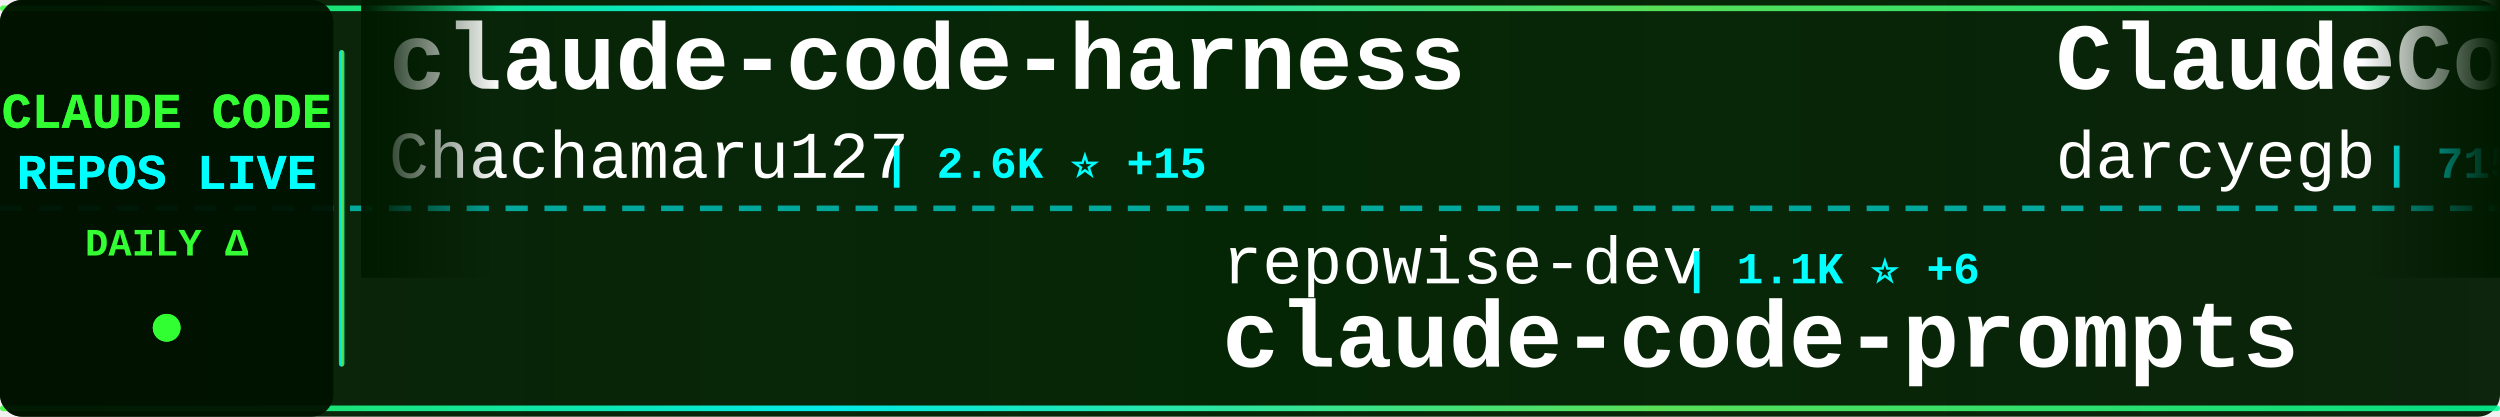
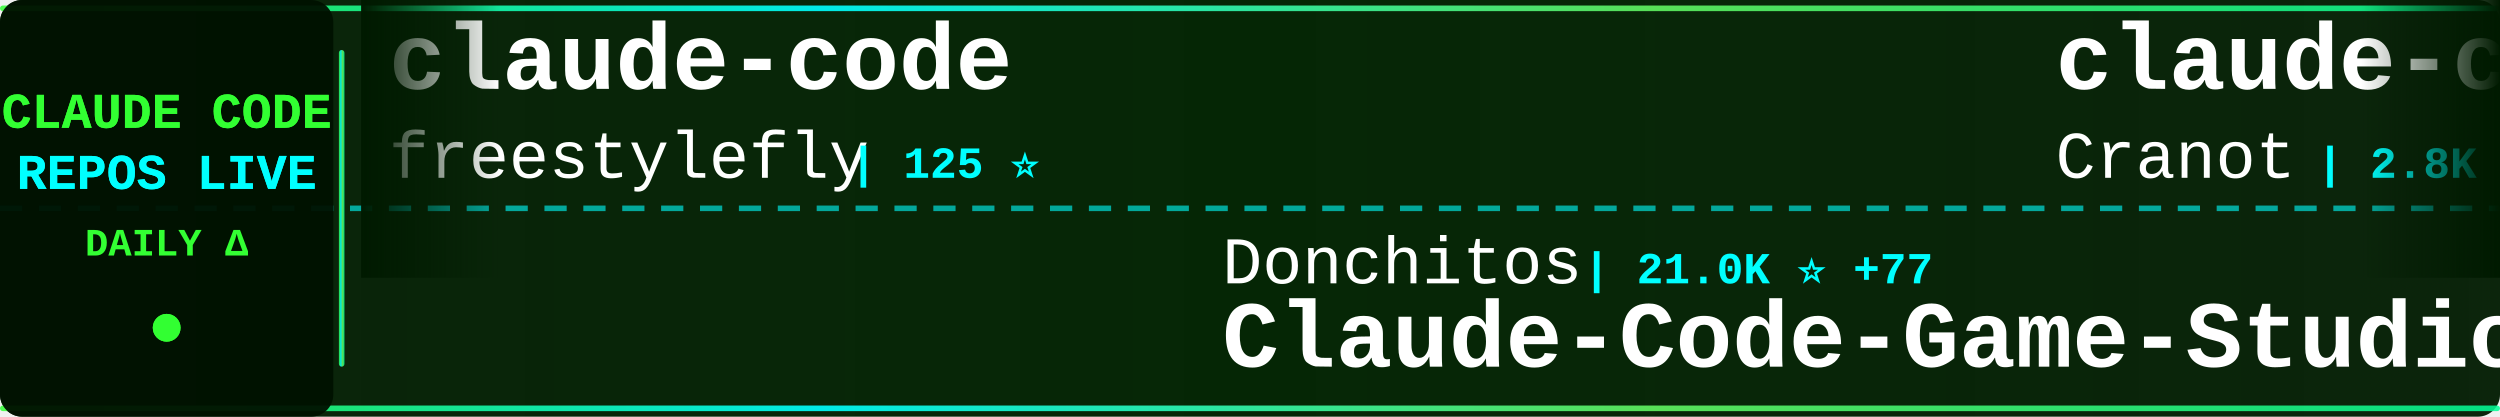
<svg xmlns="http://www.w3.org/2000/svg" width="900" height="150">
  <defs>
    <linearGradient id="tickerBg" x1="0%" y1="0%" x2="100%" y2="0%">
      <stop offset="0%" style="stop-color:#001a00;stop-opacity:0.95" />
      <stop offset="50%" style="stop-color:#002200;stop-opacity:0.98" />
      <stop offset="100%" style="stop-color:#001a00;stop-opacity:0.95" />
    </linearGradient>
    <linearGradient id="borderGrad" x1="0%" y1="0%" x2="100%" y2="0%">
      <stop offset="0%" style="stop-color:#33ff33;stop-opacity:0.85">
        <animate attributeName="stop-opacity" values="0.85;1;0.85" dur="2s" repeatCount="indefinite" />
      </stop>
      <stop offset="33%" style="stop-color:#00ffff;stop-opacity:0.9">
        <animate attributeName="stop-opacity" values="0.9;1;0.9" dur="2.2s" repeatCount="indefinite" />
      </stop>
      <stop offset="66%" style="stop-color:#66ff66;stop-opacity:0.85">
        <animate attributeName="stop-opacity" values="0.85;1;0.85" dur="1.8s" repeatCount="indefinite" />
      </stop>
      <stop offset="100%" style="stop-color:#00ff99;stop-opacity:0.85">
        <animate attributeName="stop-opacity" values="0.85;1;0.85" dur="2s" repeatCount="indefinite" />
      </stop>
    </linearGradient>
    <filter id="textGlow">
      <feGaussianBlur stdDeviation="0.1" result="coloredBlur" />
      <feMerge>
        <feMergeNode in="coloredBlur" />
        <feMergeNode in="SourceGraphic" />
      </feMerge>
    </filter>
    <filter id="metricGlow">
      <feGaussianBlur stdDeviation="0.2" result="coloredBlur" />
      <feMerge>
        <feMergeNode in="coloredBlur" />
        <feMergeNode in="SourceGraphic" />
      </feMerge>
    </filter>
    <linearGradient id="leftFade" x1="0%" y1="0%" x2="100%" y2="0%">
      <stop offset="0%" style="stop-color:#001a00;stop-opacity:1" />
      <stop offset="100%" style="stop-color:#001a00;stop-opacity:0" />
    </linearGradient>
    <linearGradient id="rightFade" x1="0%" y1="0%" x2="100%" y2="0%">
      <stop offset="0%" style="stop-color:#001a00;stop-opacity:0" />
      <stop offset="100%" style="stop-color:#001a00;stop-opacity:1" />
    </linearGradient>
  </defs>
  <rect width="900" height="150" fill="url(#tickerBg)" rx="8" />
  <rect x="0" y="2" width="900" height="2" fill="url(#borderGrad)" rx="1" />
  <rect x="0" y="146" width="900" height="2" fill="url(#borderGrad)" rx="1" />
  <line x1="0" y1="75" x2="900" y2="75" stroke="#00ffff" stroke-width="2" stroke-dasharray="8 6" opacity="0.6" />
  <rect x="0" y="0" width="120" height="150" fill="#001100" opacity="0.95" rx="8" />
  <text x="60" y="46" font-family="'Courier New', monospace" font-size="18" font-weight="bold" fill="#33ff33" text-anchor="middle" filter="url(#textGlow)">
    CLAUDE CODE
  </text>
  <text x="60" y="68" font-family="'Courier New', monospace" font-size="18" font-weight="bold" fill="#00ffff" text-anchor="middle" filter="url(#textGlow)">
    REPOS LIVE
  </text>
  <text x="60" y="92" font-family="'Courier New', monospace" font-size="14" font-weight="bold" fill="#33ff33" text-anchor="middle">
    DAILY Δ
  </text>
  <circle cx="60" cy="118" r="5" fill="#33ff33" filter="url(#metricGlow)">
    <animate attributeName="r" values="4;6;4" dur="1.5s" repeatCount="indefinite" />
    <animate attributeName="opacity" values="0.6;1;0.6" dur="1.5s" repeatCount="indefinite" />
  </circle>
  <rect x="122" y="18" width="2" height="114" fill="url(#borderGrad)" rx="1" />
  <clipPath id="tickerClip">
    <rect x="130" y="0" width="770" height="150" />
  </clipPath>
  <g clip-path="url(#tickerClip)">
    <g id="tickerItems">
      <animateTransform attributeName="transform" attributeType="XML" type="translate" from="0 0" to="-3000 0" dur="54s" repeatCount="indefinite" />
      <g transform="translate(0, 0)">
-         <text x="140" y="32" font-family="'Courier New', monospace" font-size="34" font-weight="bold" fill="#ffffff">claude-code-harness</text>
-         <text x="140" y="64" font-family="'Courier New', monospace" font-size="24" font-weight="normal" fill="#ffffff" opacity="1.0">Chachamaru127</text>
-         <text x="318" y="64" font-family="'Courier New', monospace" font-size="16" font-weight="bold" fill="#00ffff"> | 2.6K ⭐ +15</text>
+         <text x="140" y="32" font-family="'Courier New', monospace" font-size="34" font-weight="bold" fill="#ffffff">claude-code</text>
+         <text x="140" y="64" font-family="'Courier New', monospace" font-size="24" font-weight="normal" fill="#ffffff" opacity="1.0">freestylefly</text>
+         <text x="306" y="64" font-family="'Courier New', monospace" font-size="16" font-weight="bold" fill="#00ffff"> | 125 ⭐</text>
      </g>
      <g transform="translate(300, 0)">
-         <text x="140" y="102" font-family="'Courier New', monospace" font-size="24" font-weight="normal" fill="#ffffff" opacity="1.0">repowise-dev</text>
-         <text x="306" y="102" font-family="'Courier New', monospace" font-size="16" font-weight="bold" fill="#00ffff"> | 1.1K ⭐ +6</text>
-         <text x="140" y="132" font-family="'Courier New', monospace" font-size="34" font-weight="bold" fill="#ffffff">claude-code-prompts</text>
+         <text x="140" y="102" font-family="'Courier New', monospace" font-size="24" font-weight="normal" fill="#ffffff" opacity="1.0">Donchitos</text>
+         <text x="270" y="102" font-family="'Courier New', monospace" font-size="16" font-weight="bold" fill="#00ffff"> | 21.0K ⭐ +77</text>
+         <text x="140" y="132" font-family="'Courier New', monospace" font-size="34" font-weight="bold" fill="#ffffff">Claude-Code-Game-Studios</text>
      </g>
      <g transform="translate(600, 0)">
-         <text x="140" y="32" font-family="'Courier New', monospace" font-size="34" font-weight="bold" fill="#ffffff">ClaudeCodeAgents</text>
-         <text x="140" y="64" font-family="'Courier New', monospace" font-size="24" font-weight="normal" fill="#ffffff" opacity="1.0">darcyegb</text>
-         <text x="258" y="64" font-family="'Courier New', monospace" font-size="16" font-weight="bold" fill="#00ffff"> | 715 ⭐ +1</text>
+         <text x="140" y="32" font-family="'Courier New', monospace" font-size="34" font-weight="bold" fill="#ffffff">claude-code-guide</text>
+         <text x="140" y="64" font-family="'Courier New', monospace" font-size="24" font-weight="normal" fill="#ffffff" opacity="1.0">Cranot</text>
+         <text x="234" y="64" font-family="'Courier New', monospace" font-size="16" font-weight="bold" fill="#00ffff"> | 2.8K ⭐</text>
      </g>
      <g transform="translate(900, 0)">
-         <text x="140" y="102" font-family="'Courier New', monospace" font-size="24" font-weight="normal" fill="#ffffff" opacity="1.0">disler</text>
-         <text x="234" y="102" font-family="'Courier New', monospace" font-size="16" font-weight="bold" fill="#00ffff"> | 3.7K ⭐</text>
-         <text x="140" y="132" font-family="'Courier New', monospace" font-size="34" font-weight="bold" fill="#ffffff">claude-code-hooks-master...</text>
+         <text x="140" y="102" font-family="'Courier New', monospace" font-size="24" font-weight="normal" fill="#ffffff" opacity="1.0">https-deeplearning-ai</text>
+         <text x="414" y="102" font-family="'Courier New', monospace" font-size="16" font-weight="bold" fill="#00ffff"> | 523 ⭐ +1</text>
+         <text x="140" y="132" font-family="'Courier New', monospace" font-size="34" font-weight="bold" fill="#ffffff">sc-claude-code-files</text>
      </g>
      <g transform="translate(1200, 0)">
-         <text x="140" y="32" font-family="'Courier New', monospace" font-size="34" font-weight="bold" fill="#ffffff">claude-code-infrastructu...</text>
-         <text x="140" y="64" font-family="'Courier New', monospace" font-size="24" font-weight="normal" fill="#ffffff" opacity="1.0">diet103</text>
-         <text x="246" y="64" font-family="'Courier New', monospace" font-size="16" font-weight="bold" fill="#00ffff"> | 9.7K ⭐ +3</text>
+         <text x="140" y="32" font-family="'Courier New', monospace" font-size="34" font-weight="bold" fill="#ffffff">claude-code-source-build</text>
+         <text x="140" y="64" font-family="'Courier New', monospace" font-size="24" font-weight="normal" fill="#ffffff" opacity="1.0">andrew-kramer-inno</text>
+         <text x="378" y="64" font-family="'Courier New', monospace" font-size="16" font-weight="bold" fill="#00ffff"> | 592 ⭐</text>
      </g>
      <g transform="translate(1500, 0)">
-         <text x="140" y="102" font-family="'Courier New', monospace" font-size="24" font-weight="normal" fill="#ffffff" opacity="1.0">JrCx7scC</text>
-         <text x="258" y="102" font-family="'Courier New', monospace" font-size="16" font-weight="bold" fill="#00ffff"> | 370 ⭐</text>
-         <text x="140" y="132" font-family="'Courier New', monospace" font-size="34" font-weight="bold" fill="#ffffff">claude-code-source</text>
+         <text x="140" y="102" font-family="'Courier New', monospace" font-size="24" font-weight="normal" fill="#ffffff" opacity="1.0">alex000kim</text>
+         <text x="282" y="102" font-family="'Courier New', monospace" font-size="16" font-weight="bold" fill="#00ffff"> | 227 ⭐</text>
+         <text x="140" y="132" font-family="'Courier New', monospace" font-size="34" font-weight="bold" fill="#ffffff">claude-code</text>
      </g>
      <g transform="translate(1800, 0)">
-         <text x="140" y="32" font-family="'Courier New', monospace" font-size="34" font-weight="bold" fill="#ffffff">claude-code-settings</text>
-         <text x="140" y="64" font-family="'Courier New', monospace" font-size="24" font-weight="normal" fill="#ffffff" opacity="1.0">feiskyer</text>
-         <text x="258" y="64" font-family="'Courier New', monospace" font-size="16" font-weight="bold" fill="#00ffff"> | 1.5K ⭐ +1</text>
+         <text x="140" y="32" font-family="'Courier New', monospace" font-size="34" font-weight="bold" fill="#ffffff">claude-code</text>
+         <text x="140" y="64" font-family="'Courier New', monospace" font-size="24" font-weight="normal" fill="#ffffff" opacity="1.0">tanbiralam</text>
+         <text x="282" y="64" font-family="'Courier New', monospace" font-size="16" font-weight="bold" fill="#00ffff"> | 1.8K ⭐ +4</text>
      </g>
      <g transform="translate(2100, 0)">
-         <text x="140" y="102" font-family="'Courier New', monospace" font-size="24" font-weight="normal" fill="#ffffff" opacity="1.0">FlorianBruniaux</text>
-         <text x="342" y="102" font-family="'Courier New', monospace" font-size="16" font-weight="bold" fill="#00ffff"> | 4.7K ⭐ +14</text>
-         <text x="140" y="132" font-family="'Courier New', monospace" font-size="34" font-weight="bold" fill="#ffffff">claude-code-ultimate-gui...</text>
+         <text x="140" y="102" font-family="'Courier New', monospace" font-size="24" font-weight="normal" fill="#ffffff" opacity="1.0">catlog22</text>
+         <text x="258" y="102" font-family="'Courier New', monospace" font-size="16" font-weight="bold" fill="#00ffff"> | 2.1K ⭐ +5</text>
+         <text x="140" y="132" font-family="'Courier New', monospace" font-size="34" font-weight="bold" fill="#ffffff">Claude-Code-Workflow</text>
      </g>
      <g transform="translate(2400, 0)">
-         <text x="140" y="32" font-family="'Courier New', monospace" font-size="34" font-weight="bold" fill="#ffffff">ralph-claude-code</text>
-         <text x="140" y="64" font-family="'Courier New', monospace" font-size="24" font-weight="normal" fill="#ffffff" opacity="1.0">frankbria</text>
-         <text x="270" y="64" font-family="'Courier New', monospace" font-size="16" font-weight="bold" fill="#00ffff"> | 9.3K ⭐ +3</text>
+         <text x="140" y="32" font-family="'Courier New', monospace" font-size="34" font-weight="bold" fill="#ffffff">awesome-claude-code-suba...</text>
+         <text x="140" y="64" font-family="'Courier New', monospace" font-size="24" font-weight="normal" fill="#ffffff" opacity="1.0">VoltAgent</text>
+         <text x="270" y="64" font-family="'Courier New', monospace" font-size="16" font-weight="bold" fill="#00ffff"> | 21.3K ⭐ +34</text>
      </g>
      <g transform="translate(2700, 0)">
-         <text x="140" y="102" font-family="'Courier New', monospace" font-size="24" font-weight="normal" fill="#ffffff" opacity="1.0">centminmod</text>
-         <text x="282" y="102" font-family="'Courier New', monospace" font-size="16" font-weight="bold" fill="#00ffff"> | 2.4K ⭐ +3</text>
-         <text x="140" y="132" font-family="'Courier New', monospace" font-size="34" font-weight="bold" fill="#ffffff">my-claude-code-setup</text>
+         <text x="140" y="102" font-family="'Courier New', monospace" font-size="24" font-weight="normal" fill="#ffffff" opacity="1.0">Windy3f3f3f3f</text>
+         <text x="318" y="102" font-family="'Courier New', monospace" font-size="16" font-weight="bold" fill="#00ffff"> | 1.4K ⭐ +10</text>
+         <text x="140" y="132" font-family="'Courier New', monospace" font-size="34" font-weight="bold" fill="#ffffff">claude-code-from-scratch</text>
      </g>
      <g transform="translate(3000, 0)">
-         <text x="140" y="32" font-family="'Courier New', monospace" font-size="34" font-weight="bold" fill="#ffffff">claude-code-harness</text>
-         <text x="140" y="64" font-family="'Courier New', monospace" font-size="24" font-weight="normal" fill="#ffffff" opacity="1.0">Chachamaru127</text>
-         <text x="318" y="64" font-family="'Courier New', monospace" font-size="16" font-weight="bold" fill="#00ffff"> | 2.6K ⭐ +15</text>
+         <text x="140" y="32" font-family="'Courier New', monospace" font-size="34" font-weight="bold" fill="#ffffff">claude-code</text>
+         <text x="140" y="64" font-family="'Courier New', monospace" font-size="24" font-weight="normal" fill="#ffffff" opacity="1.0">freestylefly</text>
+         <text x="306" y="64" font-family="'Courier New', monospace" font-size="16" font-weight="bold" fill="#00ffff"> | 125 ⭐</text>
      </g>
      <g transform="translate(3300, 0)">
-         <text x="140" y="102" font-family="'Courier New', monospace" font-size="24" font-weight="normal" fill="#ffffff" opacity="1.0">repowise-dev</text>
-         <text x="306" y="102" font-family="'Courier New', monospace" font-size="16" font-weight="bold" fill="#00ffff"> | 1.1K ⭐ +6</text>
-         <text x="140" y="132" font-family="'Courier New', monospace" font-size="34" font-weight="bold" fill="#ffffff">claude-code-prompts</text>
+         <text x="140" y="102" font-family="'Courier New', monospace" font-size="24" font-weight="normal" fill="#ffffff" opacity="1.0">Donchitos</text>
+         <text x="270" y="102" font-family="'Courier New', monospace" font-size="16" font-weight="bold" fill="#00ffff"> | 21.0K ⭐ +77</text>
+         <text x="140" y="132" font-family="'Courier New', monospace" font-size="34" font-weight="bold" fill="#ffffff">Claude-Code-Game-Studios</text>
      </g>
      <g transform="translate(3600, 0)">
-         <text x="140" y="32" font-family="'Courier New', monospace" font-size="34" font-weight="bold" fill="#ffffff">ClaudeCodeAgents</text>
-         <text x="140" y="64" font-family="'Courier New', monospace" font-size="24" font-weight="normal" fill="#ffffff" opacity="1.0">darcyegb</text>
-         <text x="258" y="64" font-family="'Courier New', monospace" font-size="16" font-weight="bold" fill="#00ffff"> | 715 ⭐ +1</text>
+         <text x="140" y="32" font-family="'Courier New', monospace" font-size="34" font-weight="bold" fill="#ffffff">claude-code-guide</text>
+         <text x="140" y="64" font-family="'Courier New', monospace" font-size="24" font-weight="normal" fill="#ffffff" opacity="1.0">Cranot</text>
+         <text x="234" y="64" font-family="'Courier New', monospace" font-size="16" font-weight="bold" fill="#00ffff"> | 2.8K ⭐</text>
      </g>
      <g transform="translate(3900, 0)">
-         <text x="140" y="102" font-family="'Courier New', monospace" font-size="24" font-weight="normal" fill="#ffffff" opacity="1.0">disler</text>
-         <text x="234" y="102" font-family="'Courier New', monospace" font-size="16" font-weight="bold" fill="#00ffff"> | 3.7K ⭐</text>
-         <text x="140" y="132" font-family="'Courier New', monospace" font-size="34" font-weight="bold" fill="#ffffff">claude-code-hooks-master...</text>
+         <text x="140" y="102" font-family="'Courier New', monospace" font-size="24" font-weight="normal" fill="#ffffff" opacity="1.0">https-deeplearning-ai</text>
+         <text x="414" y="102" font-family="'Courier New', monospace" font-size="16" font-weight="bold" fill="#00ffff"> | 523 ⭐ +1</text>
+         <text x="140" y="132" font-family="'Courier New', monospace" font-size="34" font-weight="bold" fill="#ffffff">sc-claude-code-files</text>
      </g>
    </g>
  </g>
  <rect x="130" y="0" width="50" height="100" fill="url(#leftFade)" />
  <rect x="850" y="0" width="50" height="100" fill="url(#rightFade)" />
</svg>
